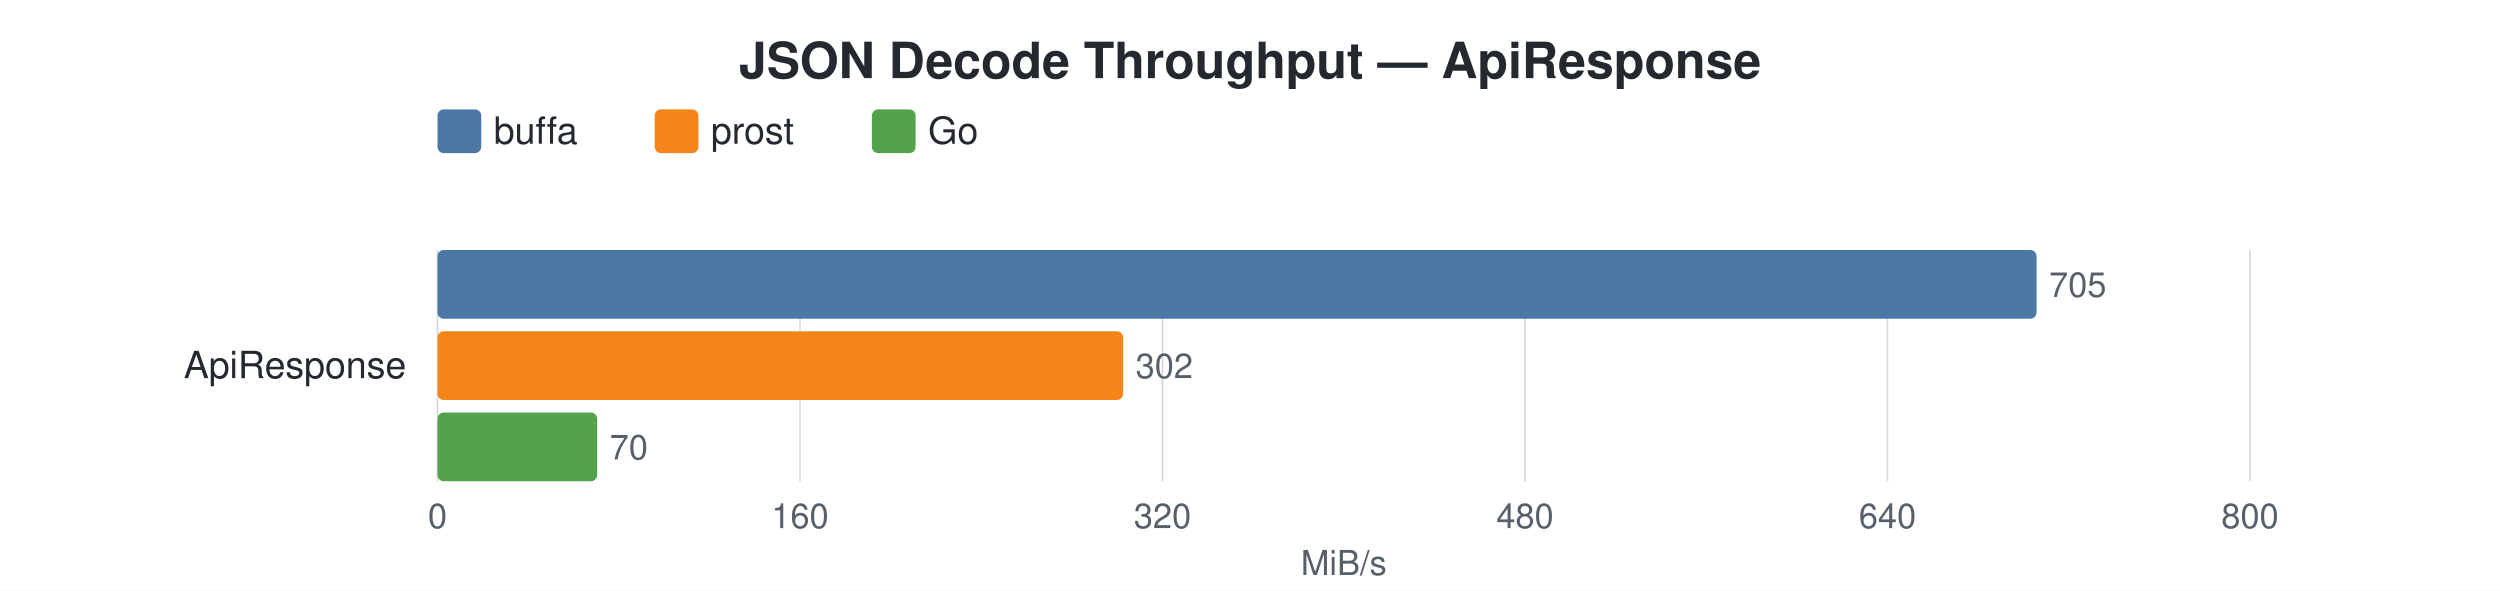
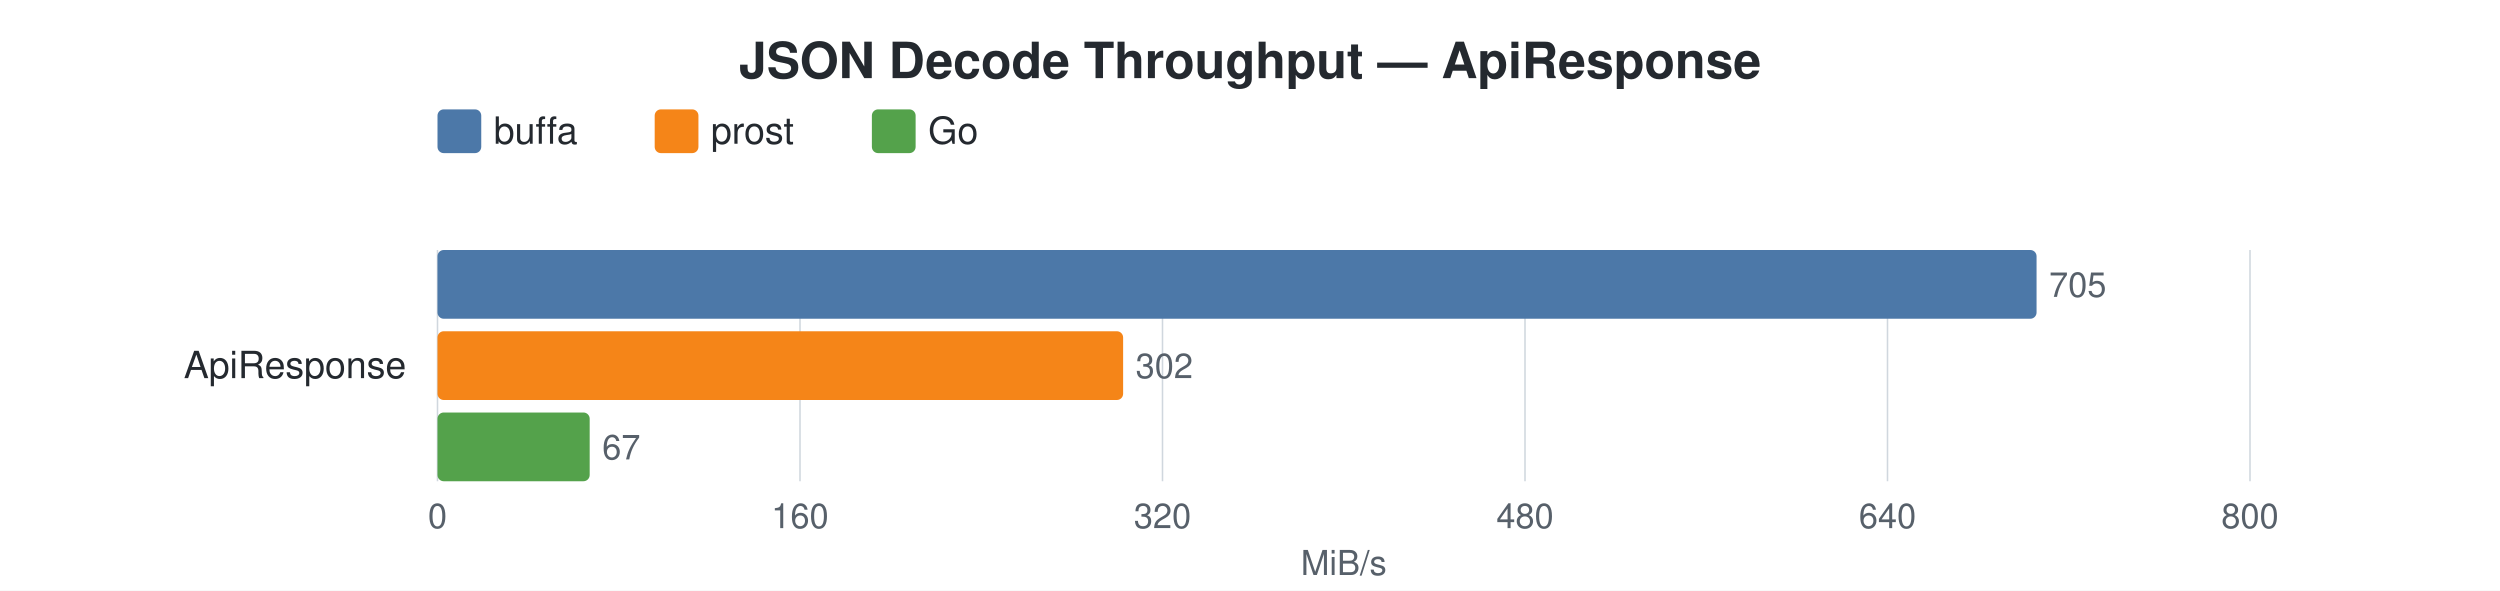
<svg xmlns="http://www.w3.org/2000/svg" width="800" height="189" viewBox="0 0 800 189">
  <style>
    text { font-family: -apple-system, BlinkMacSystemFont, "Segoe UI", Helvetica, Arial, sans-serif; }
    .title { font-size: 16px; font-weight: 600; fill: #24292f; }
    .label { font-size: 12px; fill: #24292f; }
    .value { font-size: 11px; fill: #57606a; }
    .axis-label { font-size: 11px; fill: #57606a; }
    .legend-text { font-size: 12px; fill: #24292f; }
    .grid { stroke: #d0d7de; stroke-width: 0.5; }
  </style>
  <rect width="100%" height="100%" fill="white" />
  <text x="400.0" y="25" text-anchor="middle" class="title">JSON Decode Throughput — ApiResponse</text>
  <rect x="140" y="35" width="14" height="14" rx="2" fill="#4C78A8" />
  <text x="158" y="46" class="legend-text">buffa</text>
  <rect x="209.5" y="35" width="14" height="14" rx="2" fill="#F58518" />
  <text x="227.5" y="46" class="legend-text">prost</text>
  <rect x="279.0" y="35" width="14" height="14" rx="2" fill="#54A24B" />
  <text x="297.0" y="46" class="legend-text">Go</text>
  <line x1="140.0" y1="80" x2="140.0" y2="154" class="grid" />
  <text x="140.0" y="169" text-anchor="middle" class="axis-label">0</text>
  <line x1="256.0" y1="80" x2="256.0" y2="154" class="grid" />
  <text x="256.0" y="169" text-anchor="middle" class="axis-label">160</text>
  <line x1="372.0" y1="80" x2="372.0" y2="154" class="grid" />
  <text x="372.0" y="169" text-anchor="middle" class="axis-label">320</text>
  <line x1="488.0" y1="80" x2="488.0" y2="154" class="grid" />
  <text x="488.0" y="169" text-anchor="middle" class="axis-label">480</text>
  <line x1="604.0" y1="80" x2="604.0" y2="154" class="grid" />
  <text x="604.0" y="169" text-anchor="middle" class="axis-label">640</text>
  <line x1="720.0" y1="80" x2="720.0" y2="154" class="grid" />
  <text x="720.0" y="169" text-anchor="middle" class="axis-label">800</text>
  <text x="430.0" y="184" text-anchor="middle" class="axis-label">MiB/s</text>
  <text x="130" y="121.0" text-anchor="end" class="label">ApiResponse</text>
  <rect x="140" y="80.0" width="511.7" height="22" rx="2" fill="#4C78A8" />
  <text x="655.7" y="95.0" class="value">705</text>
  <rect x="140" y="106.0" width="219.4" height="22" rx="2" fill="#F58518" />
  <text x="363.4" y="121.0" class="value">302</text>
-   <rect x="140" y="132.0" width="51.1" height="22" rx="2" fill="#54A24B" />
-   <text x="195.1" y="147.0" class="value">70</text>
+   <rect x="140" y="132.0" width="48.7" height="22" rx="2" fill="#54A24B" />
+   <text x="192.7" y="147.0" class="value">67</text>
</svg>
